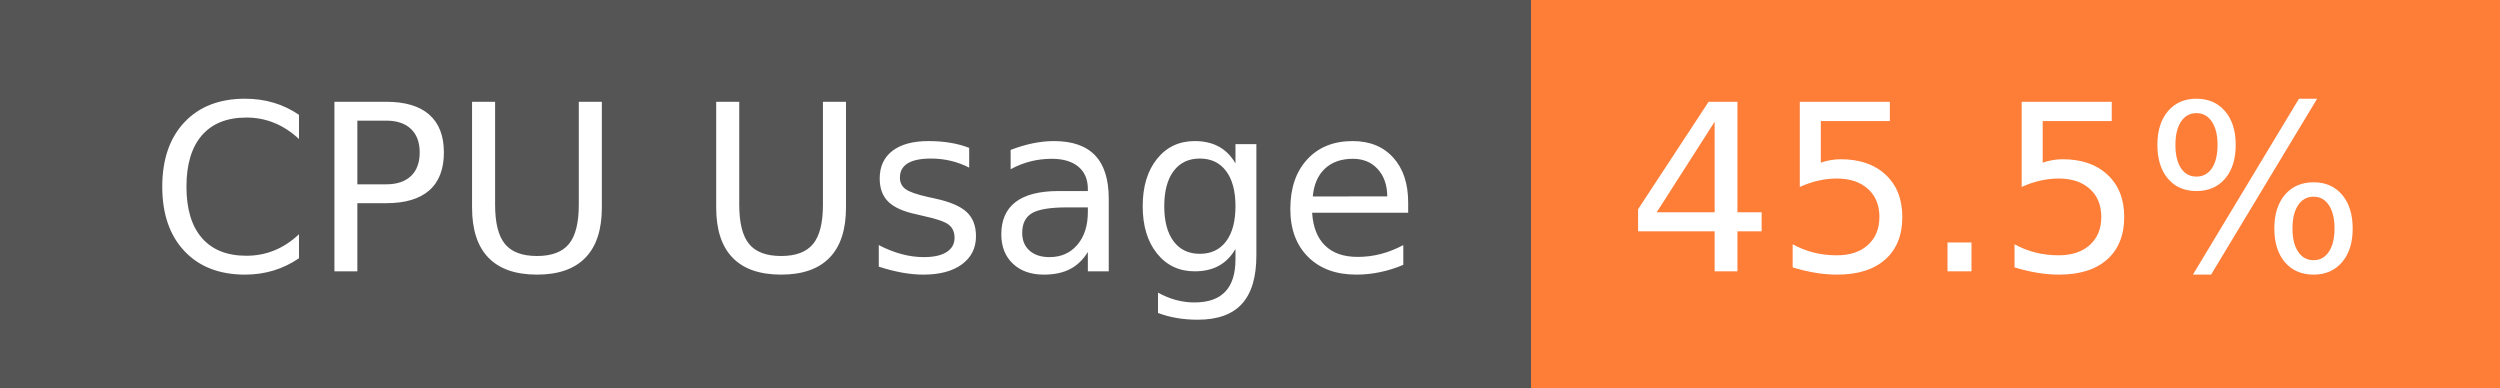
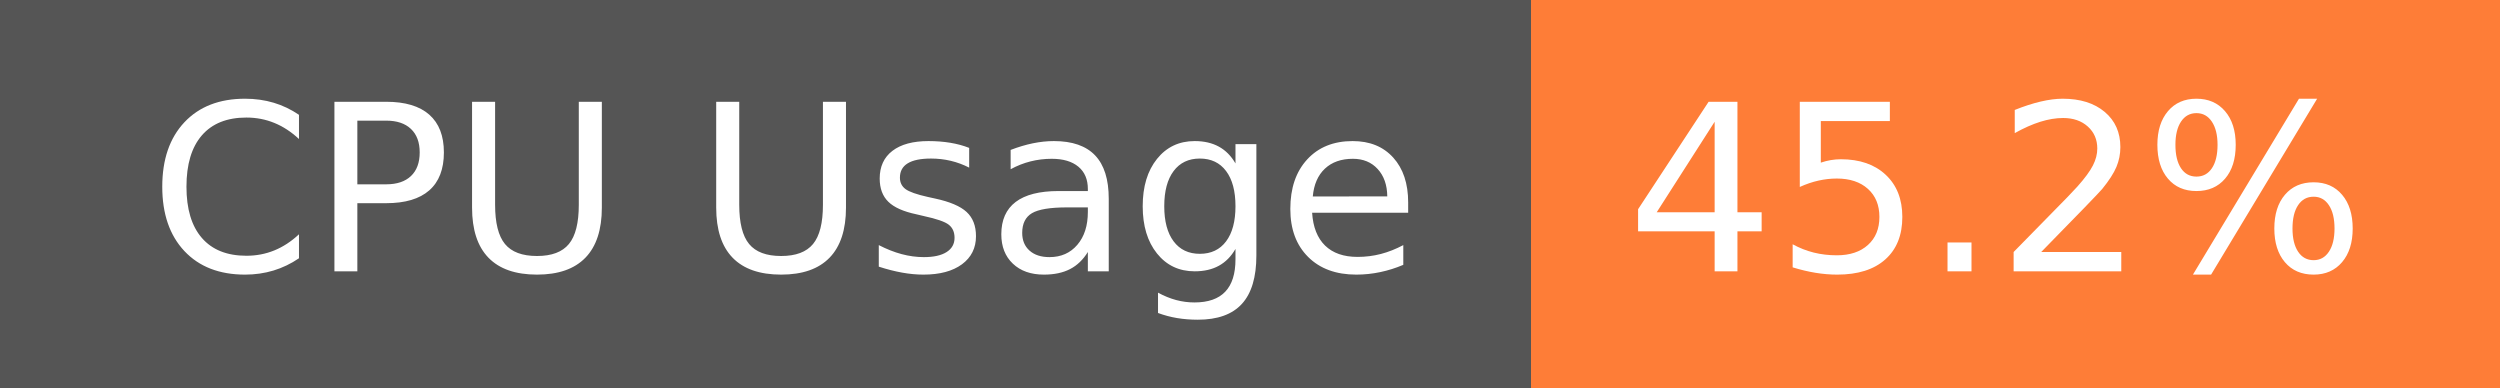
- <svg xmlns="http://www.w3.org/2000/svg" width="129" height="20" role="img" aria-label="CPU Usage: 45.5%">
+ <svg xmlns="http://www.w3.org/2000/svg" width="129" height="20" role="img" aria-label="CPU Usage: 45.2%">
  <g shape-rendering="crispEdges">
    <rect width="79" height="20" fill="#555" />
    <rect x="79" width="50" height="20" fill="#fe7d37" />
  </g>
  <g fill="#fff" text-anchor="middle" font-family="Verdana,Geneva,DejaVu Sans,sans-serif" text-rendering="geometricPrecision" font-size="120">
    <text x="405" y="140" transform="scale(.1)" fill="#fff" textLength="665">CPU Usage</text>
-     <text x="1030" y="140" transform="scale(.1)" fill="#fff" textLength="390">45.5%</text>
+     <text x="1030" y="140" transform="scale(.1)" fill="#fff" textLength="390">45.2%</text>
  </g>
</svg>
